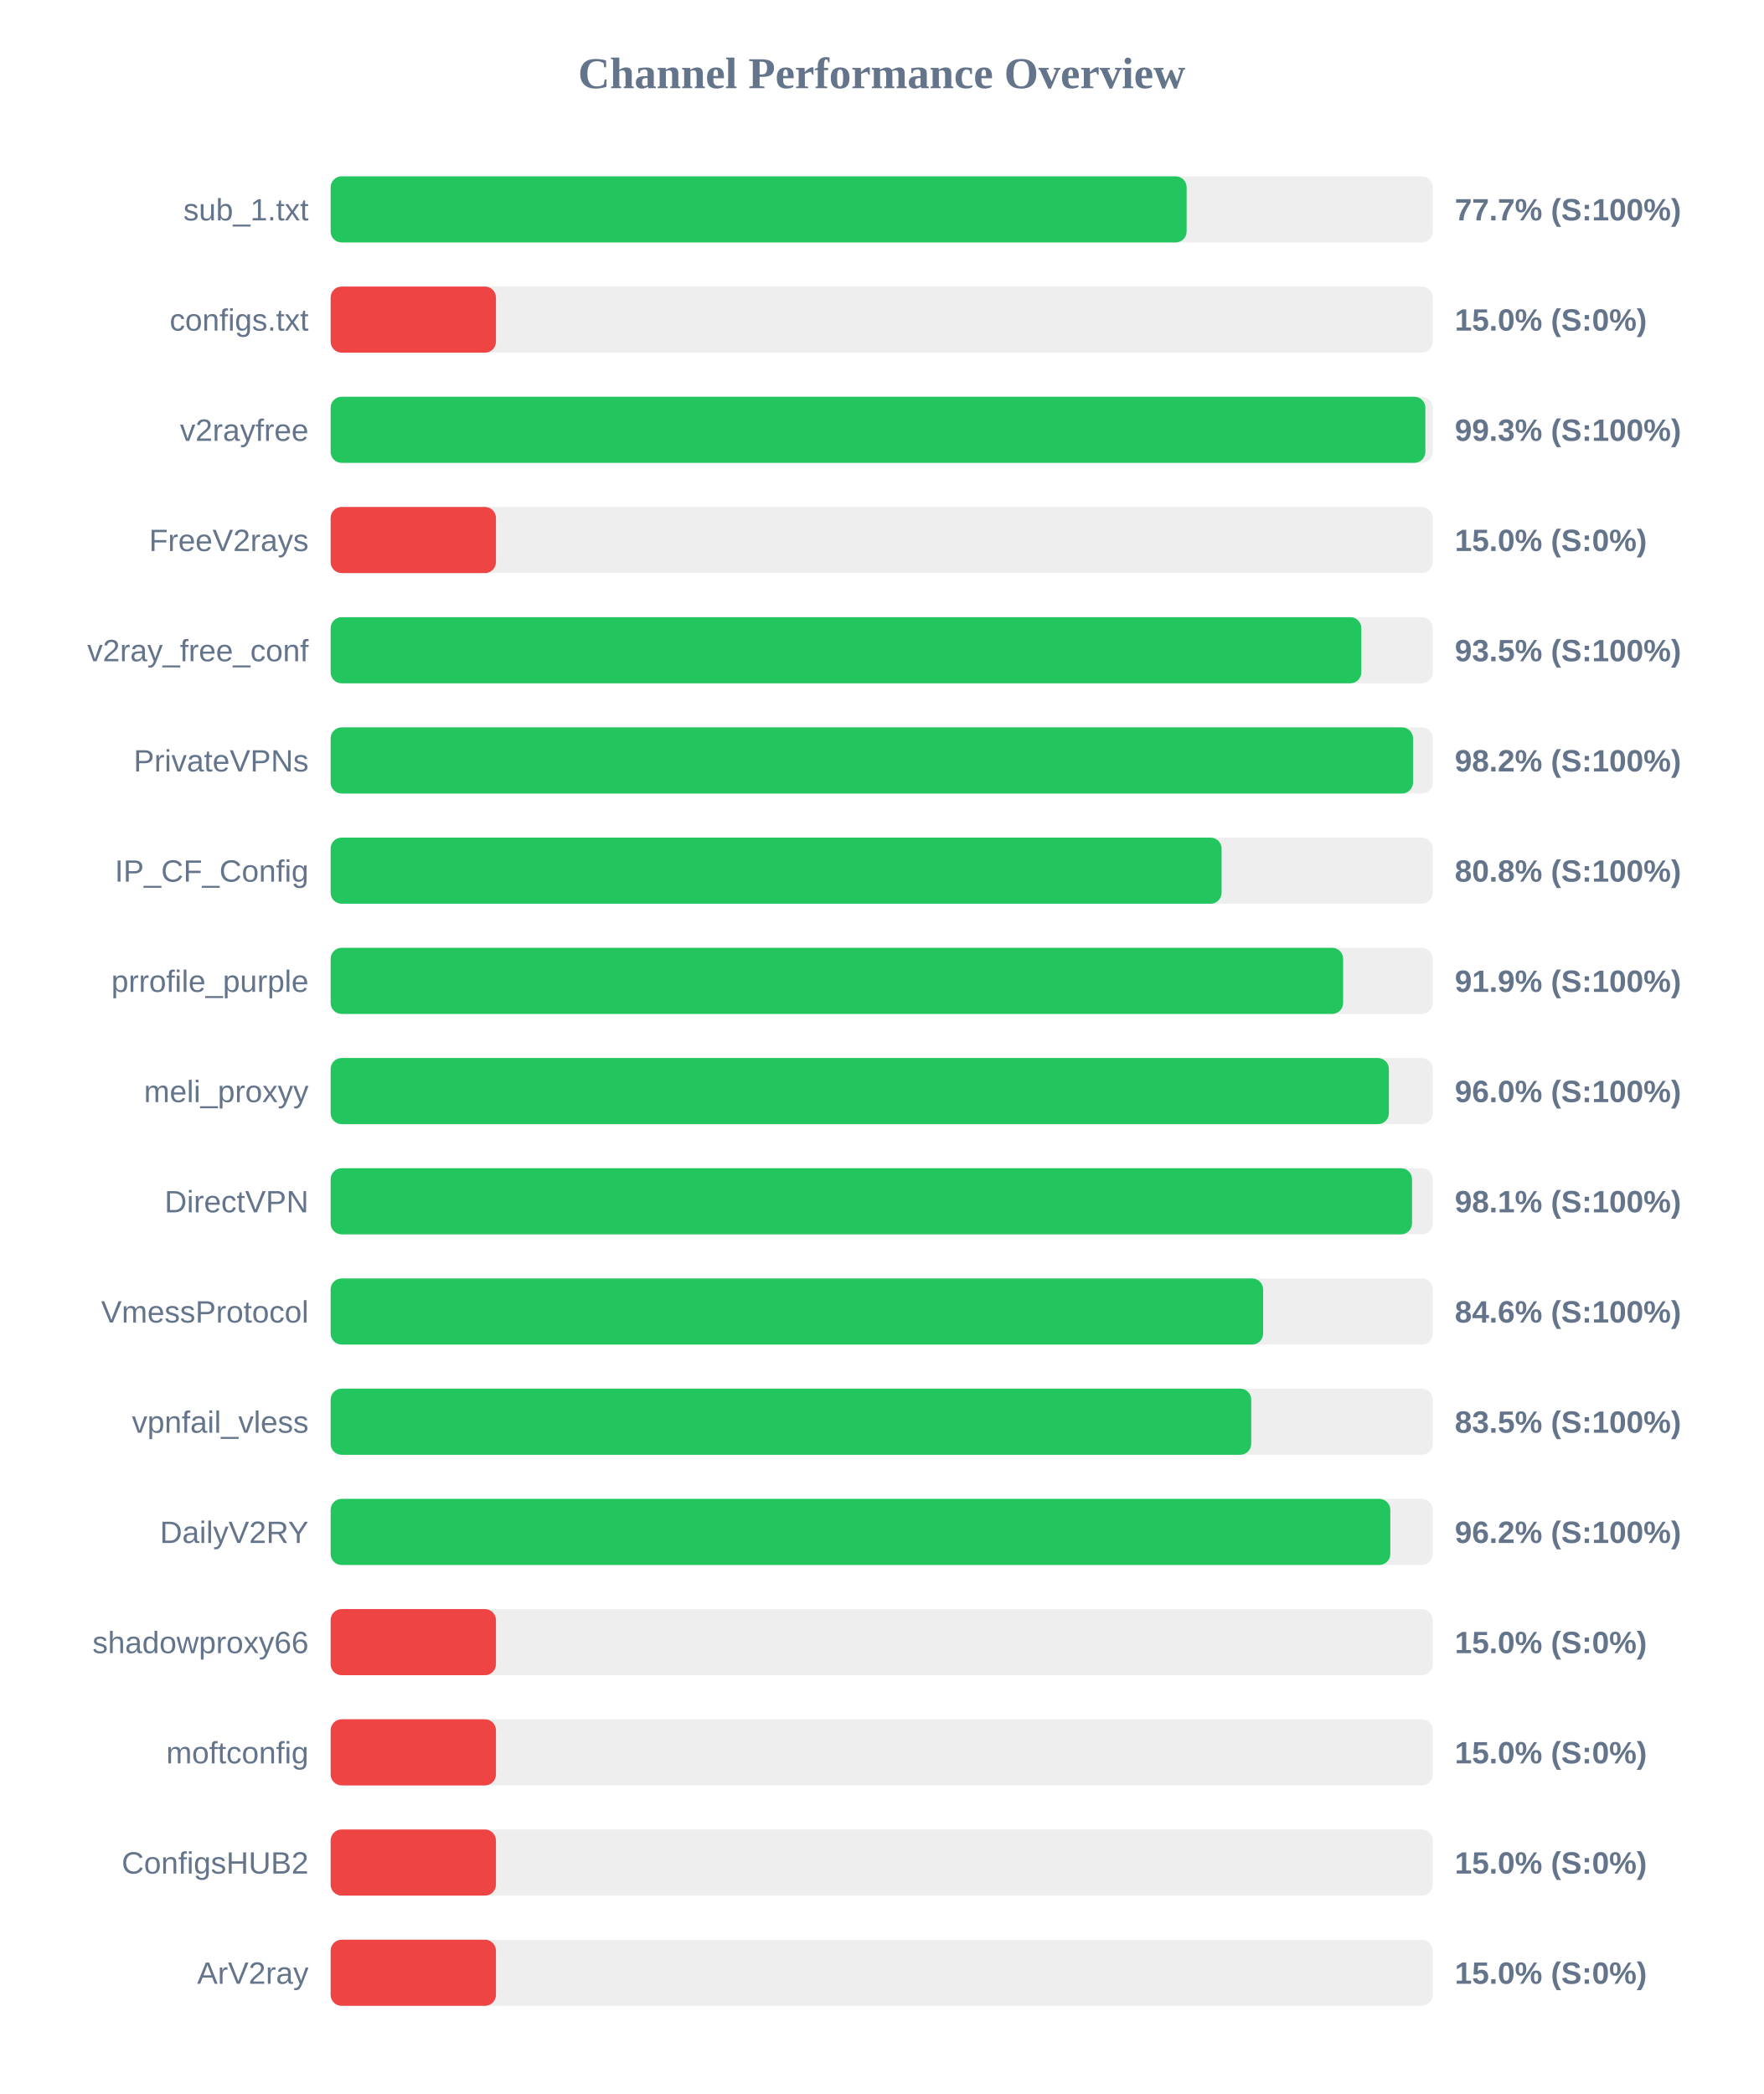
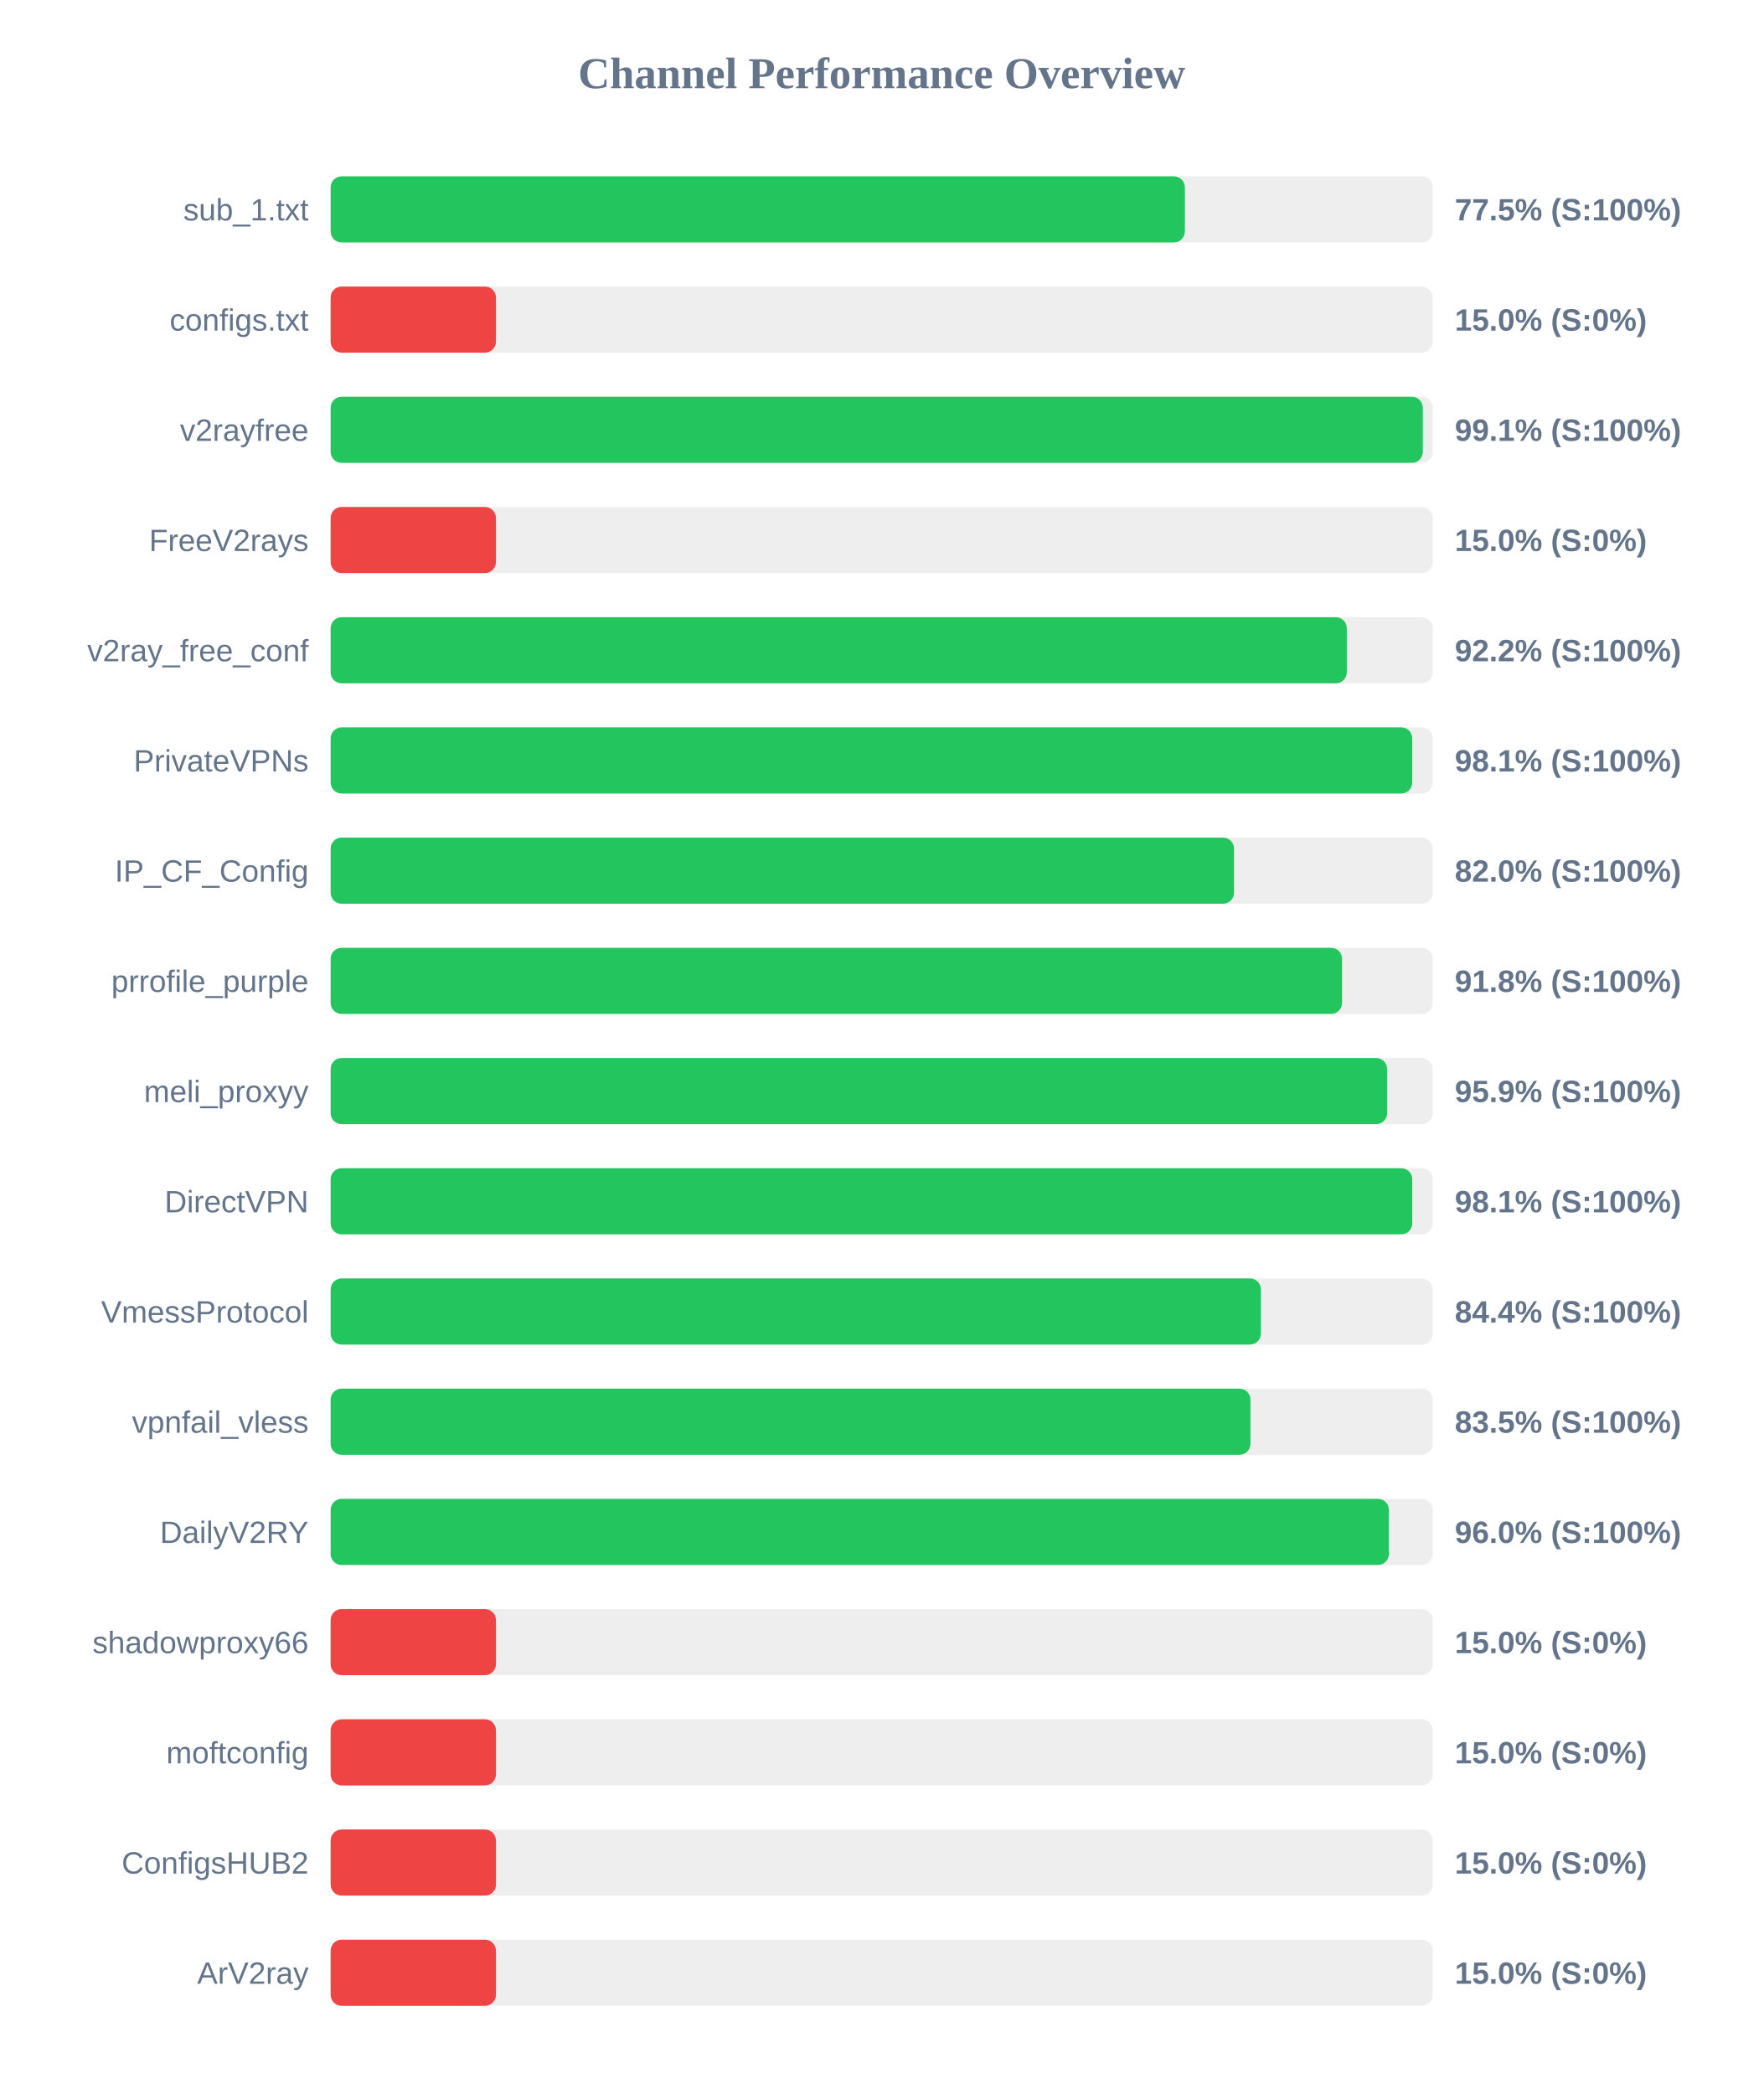
<svg xmlns="http://www.w3.org/2000/svg" width="800" height="950" version="1.1">
  <style>
        .row { font: 14px Arial; fill: #64748b; }
        .score { font: bold 14px Arial; fill: #64748b; }
    </style>
  <text x="400" y="40" text-anchor="middle" font-size="20px" font-weight="bold" fill="#64748b">Channel Performance Overview</text>
  <rect x="150" y="80" width="500" height="30" fill="#eee" rx="5" />
-   <rect x="150" y="80" width="388.35" height="30" fill="#22c55e" rx="5" />
+   <rect x="150" y="80" width="387.55" height="30" fill="#22c55e" rx="5" />
  <text x="140" y="100" text-anchor="end" class="row">sub_1.txt</text>
-   <text x="660" y="100" text-anchor="start" class="score">77.7% (S:100%)</text>
+   <text x="660" y="100" text-anchor="start" class="score">77.5% (S:100%)</text>
  <rect x="150" y="130" width="500" height="30" fill="#eee" rx="5" />
  <rect x="150" y="130" width="75.0" height="30" fill="#ef4444" rx="5" />
  <text x="140" y="150" text-anchor="end" class="row">configs.txt</text>
  <text x="660" y="150" text-anchor="start" class="score">15.0% (S:0%)</text>
  <rect x="150" y="180" width="500" height="30" fill="#eee" rx="5" />
-   <rect x="150" y="180" width="496.65" height="30" fill="#22c55e" rx="5" />
+   <rect x="150" y="180" width="495.5" height="30" fill="#22c55e" rx="5" />
  <text x="140" y="200" text-anchor="end" class="row">v2rayfree</text>
-   <text x="660" y="200" text-anchor="start" class="score">99.3% (S:100%)</text>
+   <text x="660" y="200" text-anchor="start" class="score">99.1% (S:100%)</text>
  <rect x="150" y="230" width="500" height="30" fill="#eee" rx="5" />
  <rect x="150" y="230" width="75.0" height="30" fill="#ef4444" rx="5" />
  <text x="140" y="250" text-anchor="end" class="row">FreeV2rays</text>
  <text x="660" y="250" text-anchor="start" class="score">15.0% (S:0%)</text>
  <rect x="150" y="280" width="500" height="30" fill="#eee" rx="5" />
-   <rect x="150" y="280" width="467.6" height="30" fill="#22c55e" rx="5" />
+   <rect x="150" y="280" width="461.0" height="30" fill="#22c55e" rx="5" />
  <text x="140" y="300" text-anchor="end" class="row">v2ray_free_conf</text>
-   <text x="660" y="300" text-anchor="start" class="score">93.5% (S:100%)</text>
+   <text x="660" y="300" text-anchor="start" class="score">92.2% (S:100%)</text>
  <rect x="150" y="330" width="500" height="30" fill="#eee" rx="5" />
-   <rect x="150" y="330" width="491.05" height="30" fill="#22c55e" rx="5" />
+   <rect x="150" y="330" width="490.7" height="30" fill="#22c55e" rx="5" />
  <text x="140" y="350" text-anchor="end" class="row">PrivateVPNs</text>
-   <text x="660" y="350" text-anchor="start" class="score">98.2% (S:100%)</text>
+   <text x="660" y="350" text-anchor="start" class="score">98.1% (S:100%)</text>
  <rect x="150" y="380" width="500" height="30" fill="#eee" rx="5" />
-   <rect x="150" y="380" width="404.2" height="30" fill="#22c55e" rx="5" />
+   <rect x="150" y="380" width="409.85" height="30" fill="#22c55e" rx="5" />
  <text x="140" y="400" text-anchor="end" class="row">IP_CF_Config</text>
-   <text x="660" y="400" text-anchor="start" class="score">80.8% (S:100%)</text>
+   <text x="660" y="400" text-anchor="start" class="score">82.0% (S:100%)</text>
  <rect x="150" y="430" width="500" height="30" fill="#eee" rx="5" />
-   <rect x="150" y="430" width="459.35" height="30" fill="#22c55e" rx="5" />
+   <rect x="150" y="430" width="458.85" height="30" fill="#22c55e" rx="5" />
  <text x="140" y="450" text-anchor="end" class="row">prrofile_purple</text>
-   <text x="660" y="450" text-anchor="start" class="score">91.9% (S:100%)</text>
+   <text x="660" y="450" text-anchor="start" class="score">91.8% (S:100%)</text>
  <rect x="150" y="480" width="500" height="30" fill="#eee" rx="5" />
-   <rect x="150" y="480" width="480.1" height="30" fill="#22c55e" rx="5" />
+   <rect x="150" y="480" width="479.3" height="30" fill="#22c55e" rx="5" />
  <text x="140" y="500" text-anchor="end" class="row">meli_proxyy</text>
-   <text x="660" y="500" text-anchor="start" class="score">96.0% (S:100%)</text>
+   <text x="660" y="500" text-anchor="start" class="score">95.9% (S:100%)</text>
  <rect x="150" y="530" width="500" height="30" fill="#eee" rx="5" />
-   <rect x="150" y="530" width="490.6" height="30" fill="#22c55e" rx="5" />
+   <rect x="150" y="530" width="490.7" height="30" fill="#22c55e" rx="5" />
  <text x="140" y="550" text-anchor="end" class="row">DirectVPN</text>
  <text x="660" y="550" text-anchor="start" class="score">98.1% (S:100%)</text>
  <rect x="150" y="580" width="500" height="30" fill="#eee" rx="5" />
-   <rect x="150" y="580" width="423.05" height="30" fill="#22c55e" rx="5" />
+   <rect x="150" y="580" width="422.05" height="30" fill="#22c55e" rx="5" />
  <text x="140" y="600" text-anchor="end" class="row">VmessProtocol</text>
-   <text x="660" y="600" text-anchor="start" class="score">84.6% (S:100%)</text>
+   <text x="660" y="600" text-anchor="start" class="score">84.4% (S:100%)</text>
  <rect x="150" y="630" width="500" height="30" fill="#eee" rx="5" />
-   <rect x="150" y="630" width="417.65" height="30" fill="#22c55e" rx="5" />
+   <rect x="150" y="630" width="417.3" height="30" fill="#22c55e" rx="5" />
  <text x="140" y="650" text-anchor="end" class="row">vpnfail_vless</text>
  <text x="660" y="650" text-anchor="start" class="score">83.5% (S:100%)</text>
  <rect x="150" y="680" width="500" height="30" fill="#eee" rx="5" />
-   <rect x="150" y="680" width="480.75" height="30" fill="#22c55e" rx="5" />
+   <rect x="150" y="680" width="480.1" height="30" fill="#22c55e" rx="5" />
  <text x="140" y="700" text-anchor="end" class="row">DailyV2RY</text>
-   <text x="660" y="700" text-anchor="start" class="score">96.2% (S:100%)</text>
+   <text x="660" y="700" text-anchor="start" class="score">96.0% (S:100%)</text>
  <rect x="150" y="730" width="500" height="30" fill="#eee" rx="5" />
  <rect x="150" y="730" width="75.0" height="30" fill="#ef4444" rx="5" />
  <text x="140" y="750" text-anchor="end" class="row">shadowproxy66</text>
  <text x="660" y="750" text-anchor="start" class="score">15.0% (S:0%)</text>
  <rect x="150" y="780" width="500" height="30" fill="#eee" rx="5" />
  <rect x="150" y="780" width="75.0" height="30" fill="#ef4444" rx="5" />
  <text x="140" y="800" text-anchor="end" class="row">moftconfig</text>
  <text x="660" y="800" text-anchor="start" class="score">15.0% (S:0%)</text>
  <rect x="150" y="830" width="500" height="30" fill="#eee" rx="5" />
  <rect x="150" y="830" width="75.0" height="30" fill="#ef4444" rx="5" />
  <text x="140" y="850" text-anchor="end" class="row">ConfigsHUB2</text>
  <text x="660" y="850" text-anchor="start" class="score">15.0% (S:0%)</text>
  <rect x="150" y="880" width="500" height="30" fill="#eee" rx="5" />
  <rect x="150" y="880" width="75.0" height="30" fill="#ef4444" rx="5" />
  <text x="140" y="900" text-anchor="end" class="row">ArV2ray</text>
  <text x="660" y="900" text-anchor="start" class="score">15.0% (S:0%)</text>
</svg>
